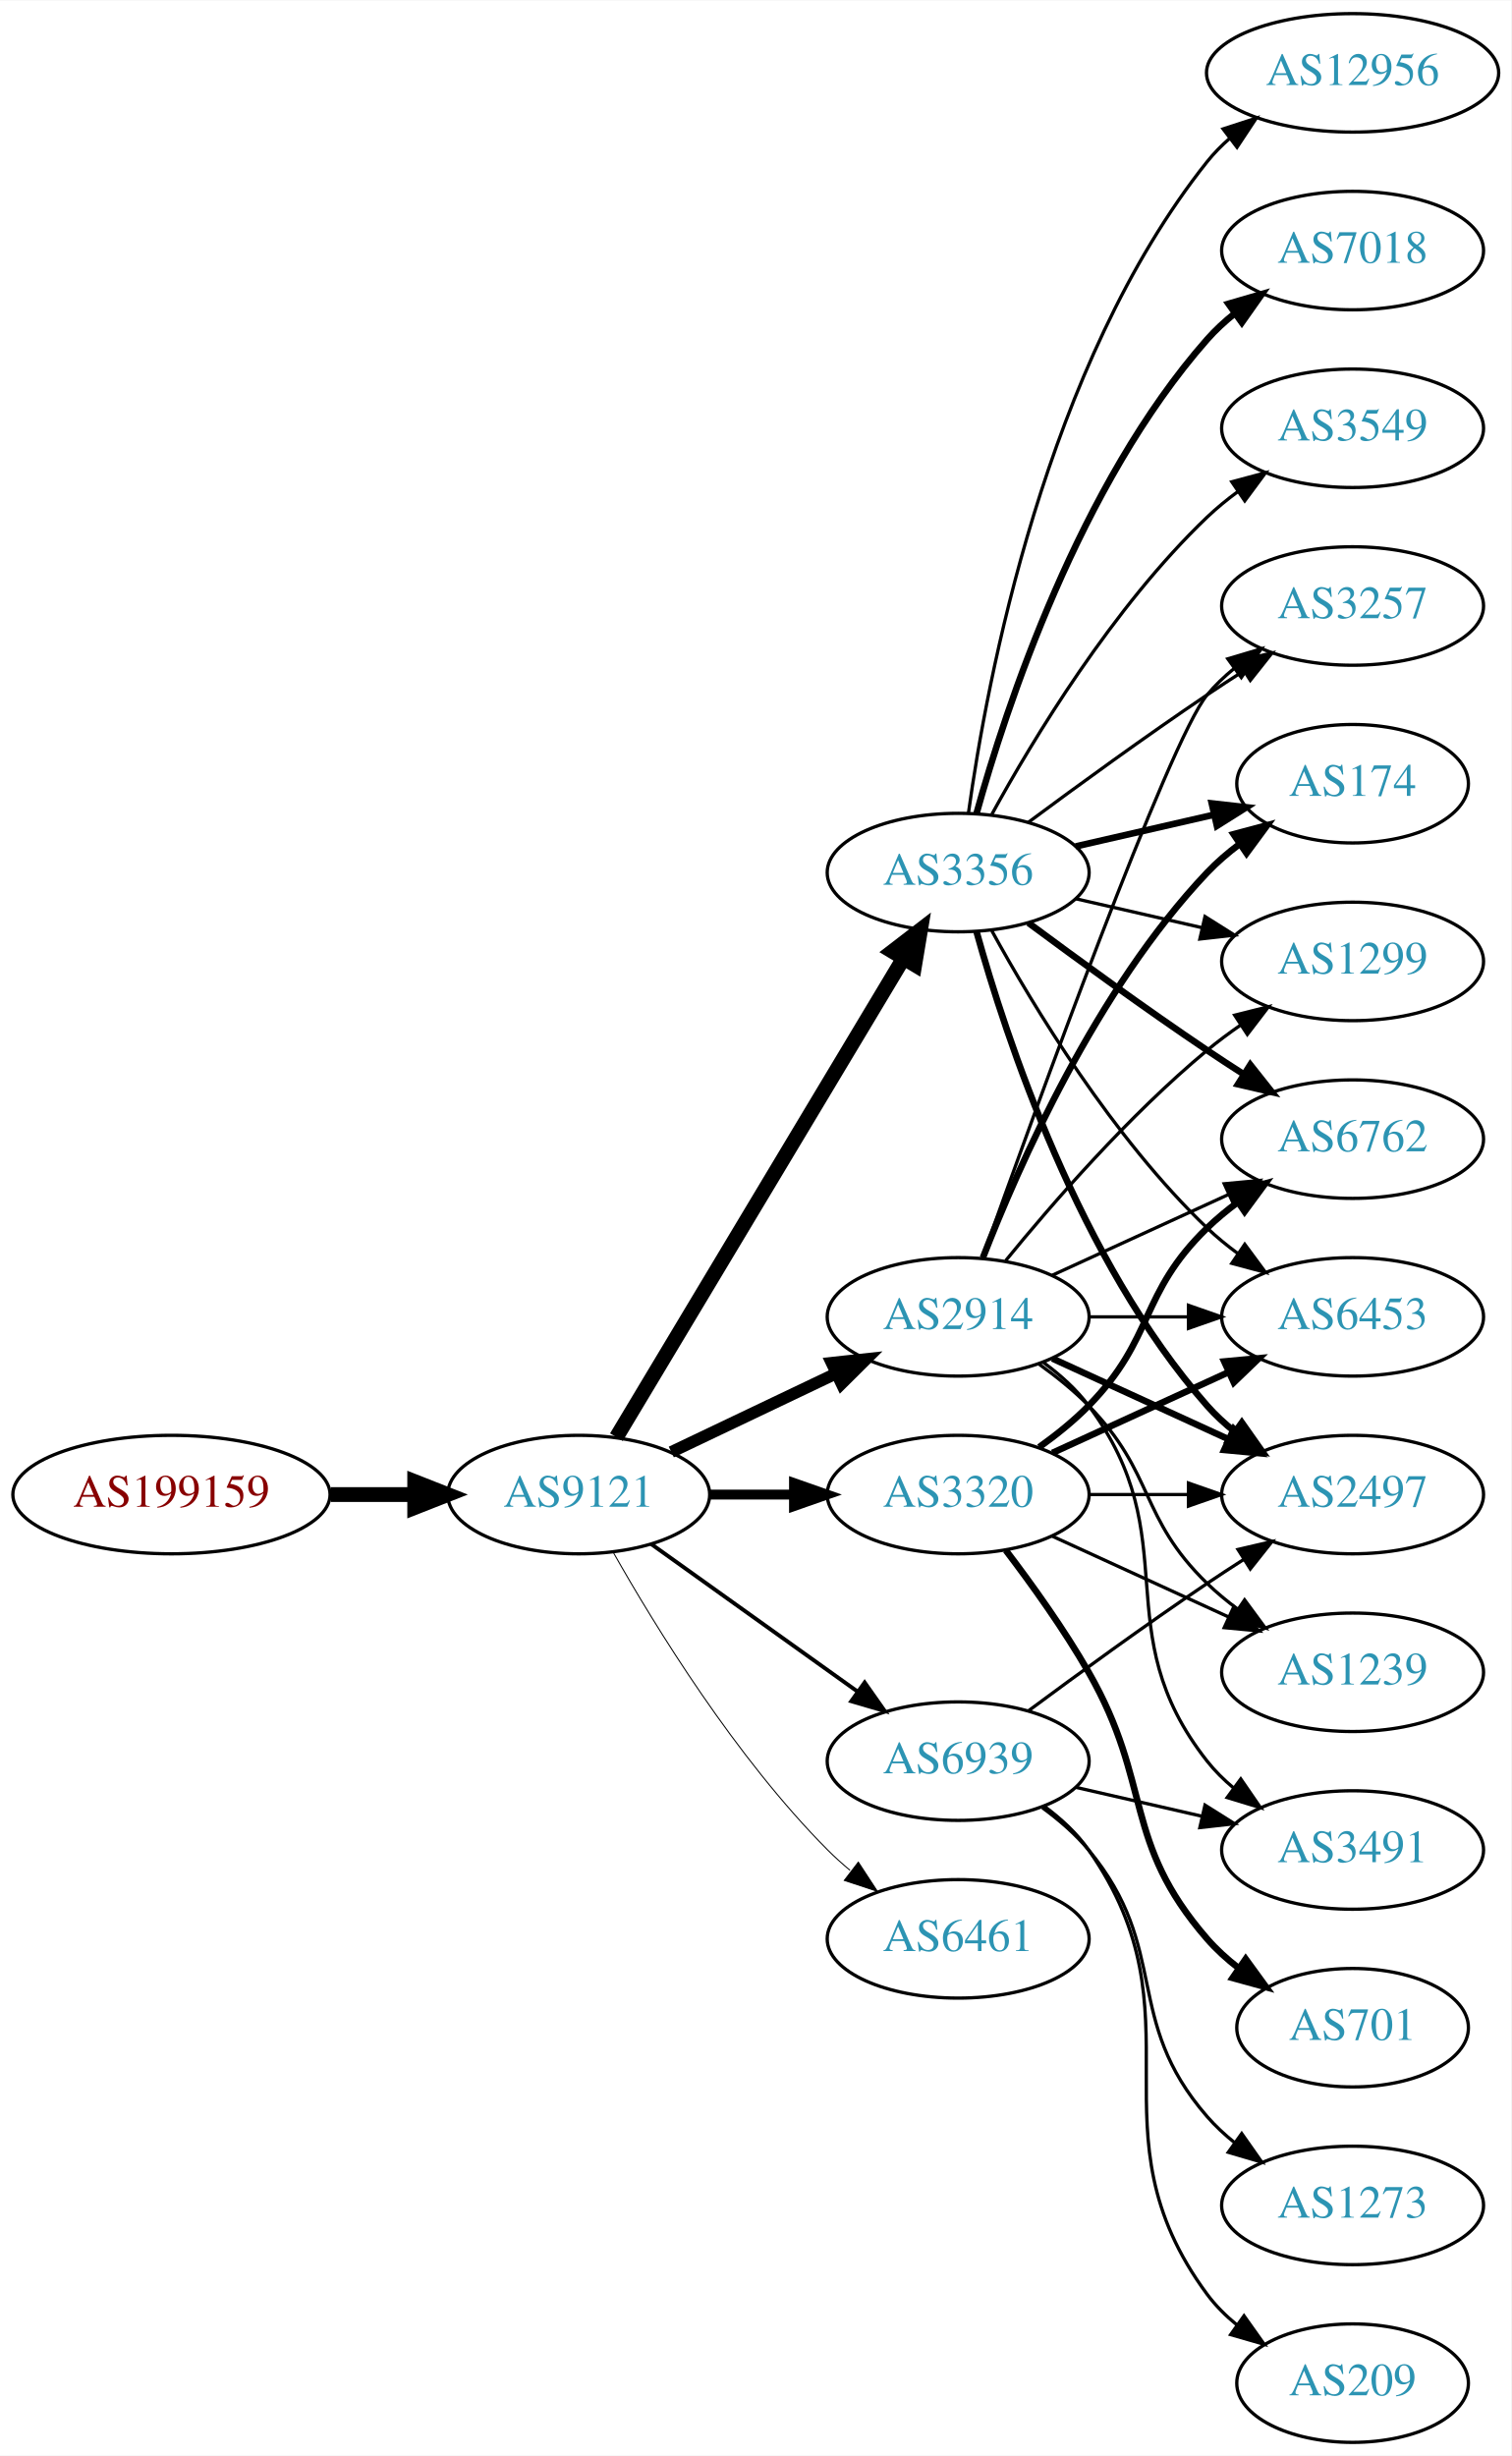
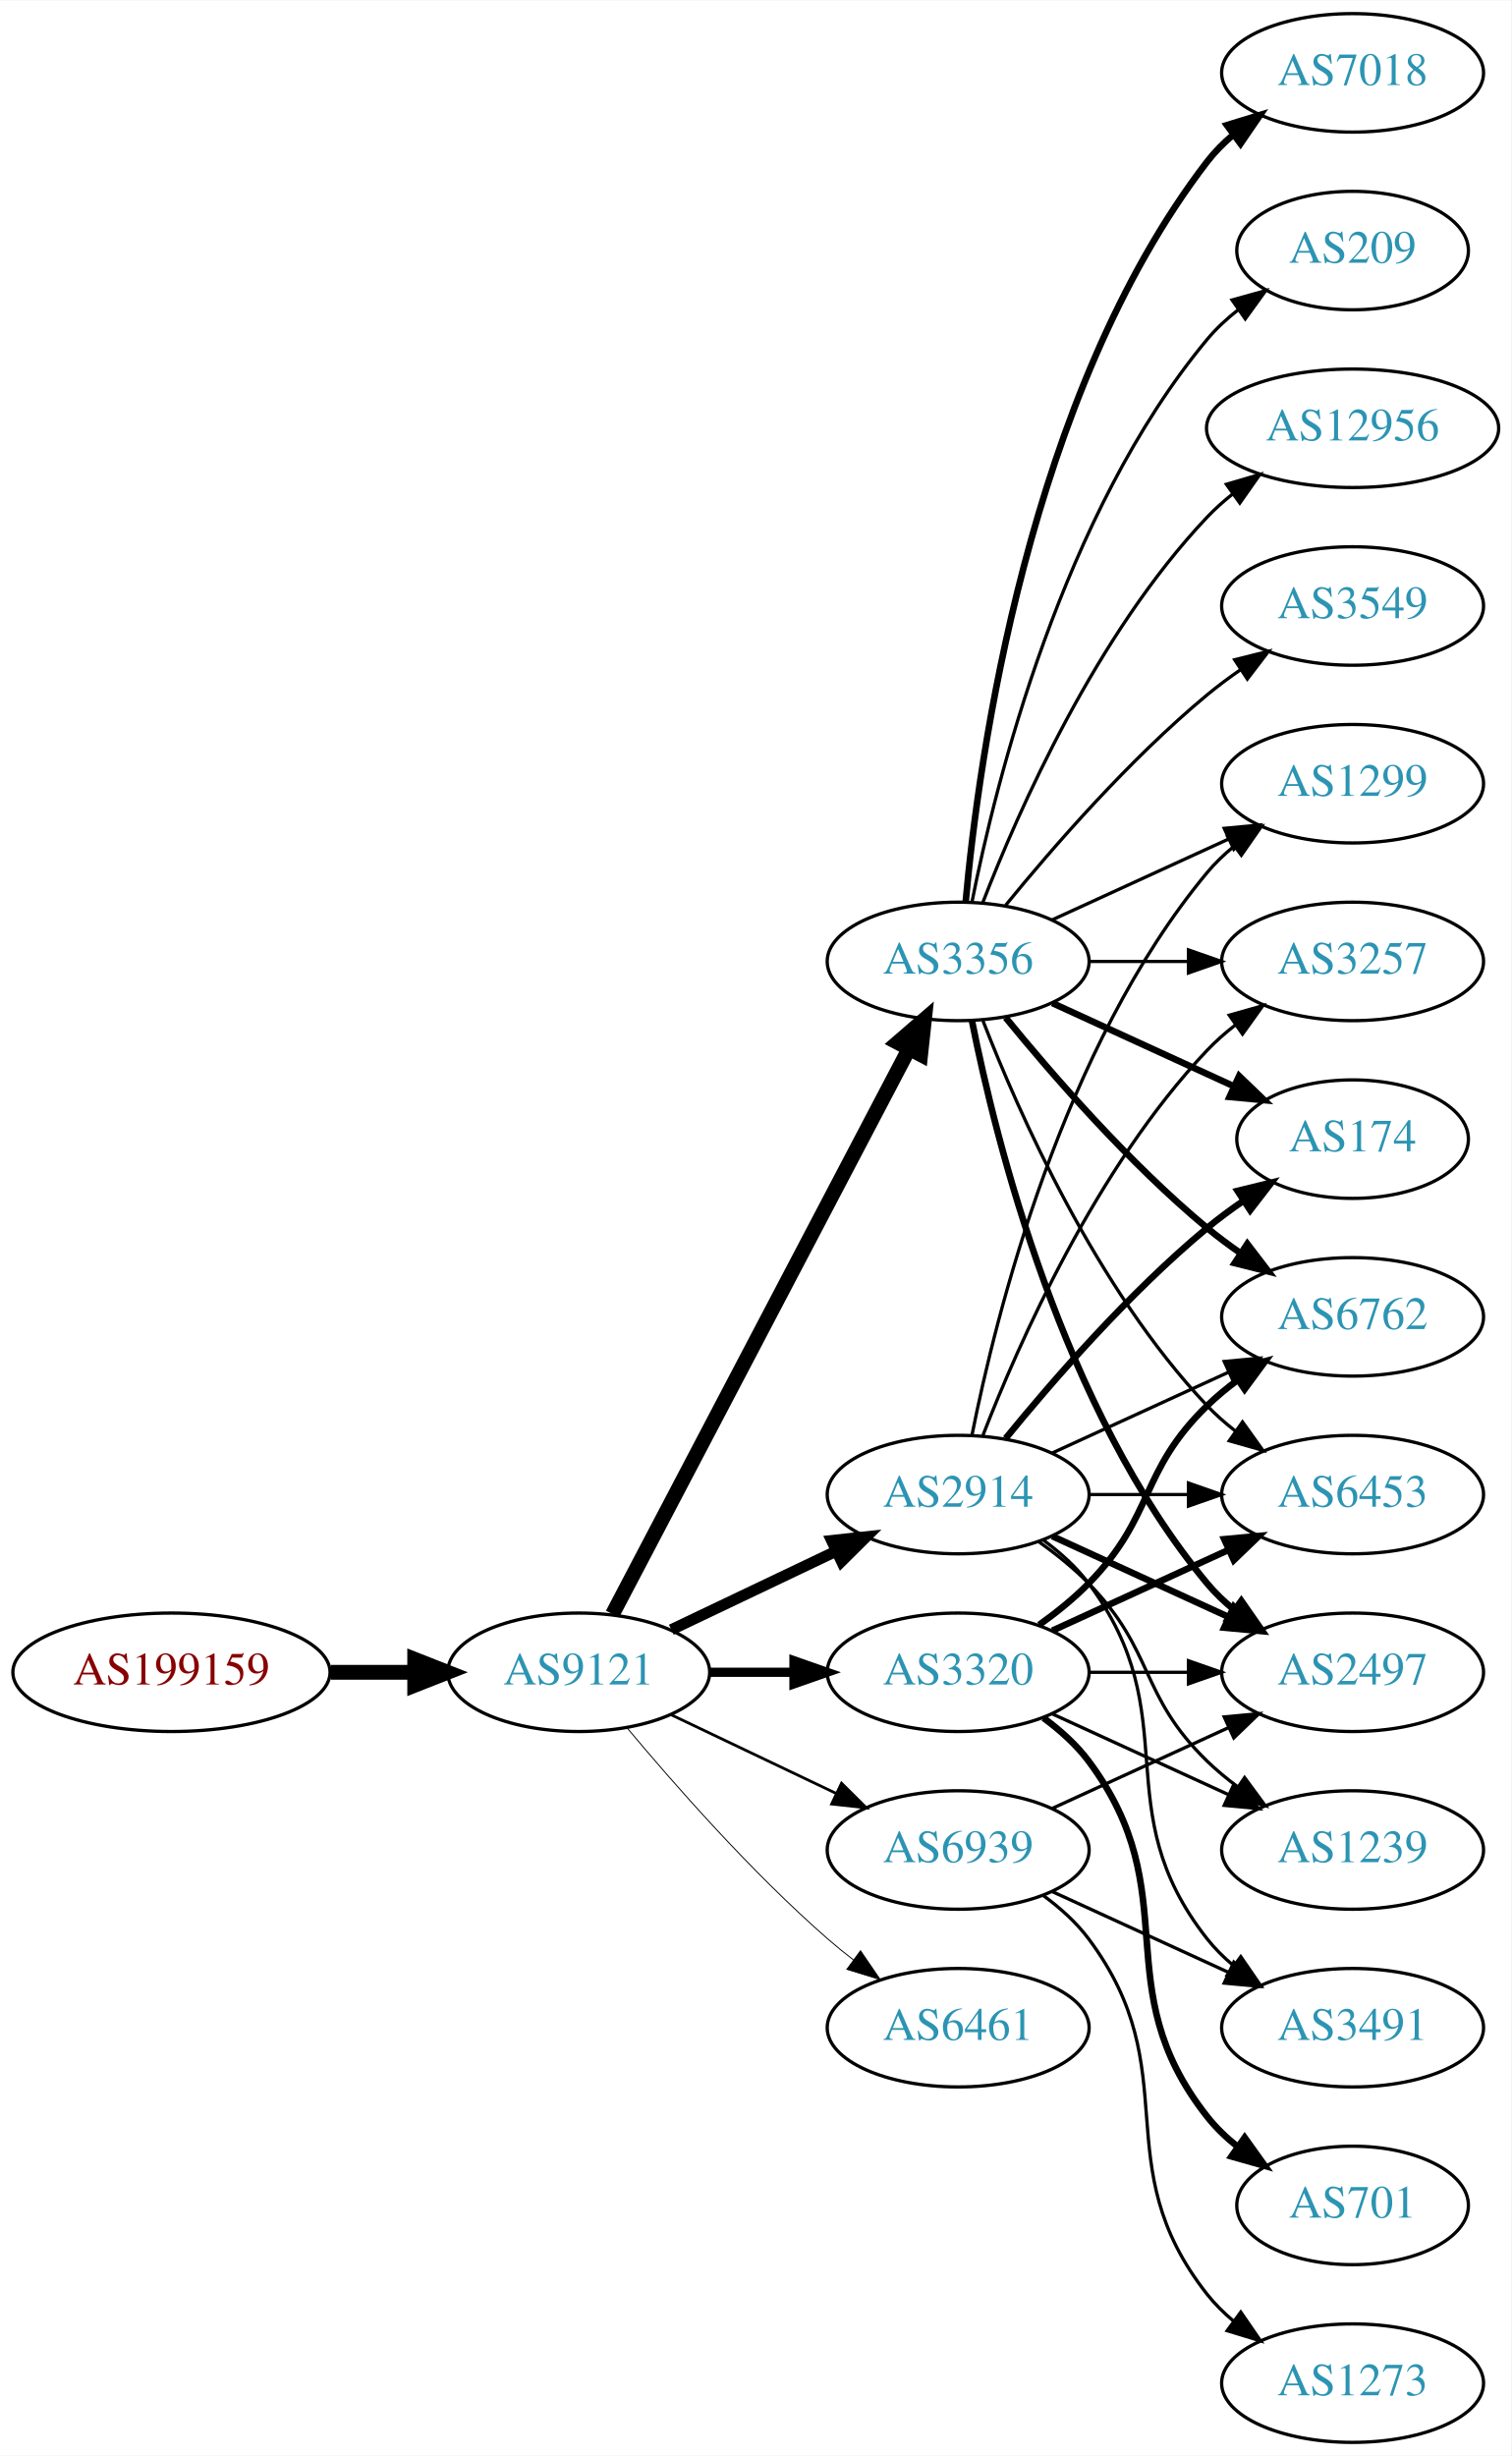
<svg xmlns="http://www.w3.org/2000/svg" xmlns:xlink="http://www.w3.org/1999/xlink" width="459pt" height="746pt" viewBox="0.00 0.00 459.17 746.00">
  <g id="graph0" class="graph" transform="scale(1 1) rotate(0) translate(4 742)">
    <polygon fill="white" stroke="none" points="-4,4 -4,-742 455.17,-742 455.17,4 -4,4" />
    <g id="node1" class="node">
      <g id="a_node1">
        <a xlink:href="/asn/199159" xlink:title="AS199159 ~ powered by ANX [AT]">
-           <ellipse fill="#ffffff" stroke="black" cx="48.096" cy="-288" rx="48.192" ry="18" />
-           <text text-anchor="middle" x="48.096" y="-284.3" font-family="Times,serif" font-size="14.00" fill="#880000">AS199159</text>
+           <ellipse fill="#ffffff" stroke="black" cx="48.096" cy="-234" rx="48.192" ry="18" />
+           <text text-anchor="middle" x="48.096" y="-230.3" font-family="Times,serif" font-size="14.00" fill="#880000">AS199159</text>
        </a>
      </g>
    </g>
    <g id="node2" class="node">
      <g id="a_node2">
        <a xlink:href="/asn/9121" xlink:title="AS9121 ~ TTNet [TR]">
-           <ellipse fill="#ffffff" stroke="black" cx="171.838" cy="-288" rx="39.794" ry="18" />
-           <text text-anchor="middle" x="171.838" y="-284.3" font-family="Times,serif" font-size="14.00" fill="#2c94b3">AS9121</text>
+           <ellipse fill="#ffffff" stroke="black" cx="171.838" cy="-234" rx="39.794" ry="18" />
+           <text text-anchor="middle" x="171.838" y="-230.3" font-family="Times,serif" font-size="14.00" fill="#2c94b3">AS9121</text>
        </a>
      </g>
    </g>
    <g id="edge1" class="edge">
-       <path fill="none" stroke="black" stroke-width="4.5" d="M96.513,-288C104.867,-288 113.577,-288 121.969,-288" />
-       <polygon fill="black" stroke="black" stroke-width="4.5" points="122.004,-291.938 132.004,-288 122.004,-284.063 122.004,-291.938" />
+       <path fill="none" stroke="black" stroke-width="4.5" d="M96.513,-234C104.867,-234 113.577,-234 121.969,-234" />
+       <polygon fill="black" stroke="black" stroke-width="4.5" points="122.004,-237.938 132.004,-234 122.004,-230.063 122.004,-237.938" />
    </g>
    <g id="node3" class="node">
      <g id="a_node3">
-         <a xlink:href="/asn/3356" xlink:title="AS3356 ~ Level 3 Parent, LLC [US]">
-           <ellipse fill="#ffffff" stroke="black" cx="287.131" cy="-477" rx="39.794" ry="18" />
-           <text text-anchor="middle" x="287.131" y="-473.3" font-family="Times,serif" font-size="14.00" fill="#2c94b3">AS3356</text>
+         <a xlink:href="/asn/2914" xlink:title="AS2914 ~ NTT America, Inc. [US]">
+           <ellipse fill="#ffffff" stroke="black" cx="287.131" cy="-288" rx="39.794" ry="18" />
+           <text text-anchor="middle" x="287.131" y="-284.3" font-family="Times,serif" font-size="14.00" fill="#2c94b3">AS2914</text>
        </a>
      </g>
    </g>
    <g id="edge2" class="edge">
-       <path fill="none" stroke="black" stroke-width="4.5" d="M183.293,-305.442C203.274,-338.775 246.98,-411.686 270.465,-450.866" />
-       <polygon fill="black" stroke="black" stroke-width="4.5" points="267.182,-453.048 275.701,-459.6 273.937,-448.999 267.182,-453.048" />
+       <path fill="none" stroke="black" stroke-width="3.375" d="M199.974,-246.934C214.968,-254.081 233.789,-263.052 250.013,-270.785" />
+       <polygon fill="black" stroke="black" stroke-width="3.375" points="248.683,-274.028 259.216,-275.171 251.695,-267.709 248.683,-274.028" />
    </g>
    <g id="node4" class="node">
      <g id="a_node4">
-         <a xlink:href="/asn/2914" xlink:title="AS2914 ~ NTT America, Inc. [US]">
-           <ellipse fill="#ffffff" stroke="black" cx="287.131" cy="-342" rx="39.794" ry="18" />
-           <text text-anchor="middle" x="287.131" y="-338.3" font-family="Times,serif" font-size="14.00" fill="#2c94b3">AS2914</text>
+         <a xlink:href="/asn/3356" xlink:title="AS3356 ~ Level 3 Parent, LLC [US]">
+           <ellipse fill="#ffffff" stroke="black" cx="287.131" cy="-450" rx="39.794" ry="18" />
+           <text text-anchor="middle" x="287.131" y="-446.3" font-family="Times,serif" font-size="14.00" fill="#2c94b3">AS3356</text>
        </a>
      </g>
    </g>
    <g id="edge3" class="edge">
-       <path fill="none" stroke="black" stroke-width="3.6" d="M199.974,-300.934C214.968,-308.081 233.789,-317.052 250.013,-324.785" />
-       <polygon fill="black" stroke="black" stroke-width="3.6" points="248.683,-328.028 259.216,-329.171 251.695,-321.709 248.683,-328.028" />
+       <path fill="none" stroke="black" stroke-width="4.5" d="M182.109,-251.676C201.951,-289.505 248.628,-378.499 272.115,-423.278" />
+       <polygon fill="black" stroke="black" stroke-width="4.5" points="268.759,-425.356 276.89,-432.383 275.732,-421.698 268.759,-425.356" />
    </g>
    <g id="node5" class="node">
      <g id="a_node5">
        <a xlink:href="/asn/3320" xlink:title="AS3320 ~ DTAG [DE]">
-           <ellipse fill="#ffffff" stroke="black" cx="287.131" cy="-288" rx="39.794" ry="18" />
-           <text text-anchor="middle" x="287.131" y="-284.3" font-family="Times,serif" font-size="14.00" fill="#2c94b3">AS3320</text>
+           <ellipse fill="#ffffff" stroke="black" cx="287.131" cy="-234" rx="39.794" ry="18" />
+           <text text-anchor="middle" x="287.131" y="-230.3" font-family="Times,serif" font-size="14.00" fill="#2c94b3">AS3320</text>
        </a>
      </g>
    </g>
    <g id="edge4" class="edge">
-       <path fill="none" stroke="black" stroke-width="3" d="M211.51,-288C219.713,-288 228.477,-288 237.009,-288" />
-       <polygon fill="black" stroke="black" stroke-width="3" points="237.248,-291.5 247.248,-288 237.248,-284.5 237.248,-291.5" />
+       <path fill="none" stroke="black" stroke-width="2.812" d="M211.51,-234C219.713,-234 228.477,-234 237.009,-234" />
+       <polygon fill="black" stroke="black" stroke-width="2.812" points="237.248,-237.5 247.248,-234 237.248,-230.5 237.248,-237.5" />
    </g>
    <g id="node6" class="node">
      <g id="a_node6">
        <a xlink:href="/asn/6461" xlink:title="AS6461 ~ Zayo Bandwidth [US]">
-           <ellipse fill="#ffffff" stroke="black" cx="287.131" cy="-153" rx="39.794" ry="18" />
-           <text text-anchor="middle" x="287.131" y="-149.3" font-family="Times,serif" font-size="14.00" fill="#2c94b3">AS6461</text>
+           <ellipse fill="#ffffff" stroke="black" cx="287.131" cy="-126" rx="39.794" ry="18" />
+           <text text-anchor="middle" x="287.131" y="-122.3" font-family="Times,serif" font-size="14.00" fill="#2c94b3">AS6461</text>
        </a>
      </g>
    </g>
    <g id="edge5" class="edge">
-       <path fill="none" stroke="black" stroke-width="0.3" d="M182.298,-270.51C195.08,-247.904 219.512,-208.114 247.484,-180 249.595,-177.879 251.891,-175.812 254.277,-173.829" />
-       <polygon fill="black" stroke="black" stroke-width="0.3" points="256.792,-176.31 262.592,-167.444 252.529,-170.758 256.792,-176.31" />
+       <path fill="none" stroke="black" stroke-width="0.281" d="M186.468,-217.183C200.751,-200.071 224.297,-173.255 247.484,-153 249.95,-150.846 252.589,-148.706 255.286,-146.628" />
+       <polygon fill="black" stroke="black" stroke-width="0.281" points="257.459,-149.375 263.44,-140.63 253.311,-143.736 257.459,-149.375" />
    </g>
    <g id="node7" class="node">
      <g id="a_node7">
        <a xlink:href="/asn/6939" xlink:title="AS6939 ~ Hurricane Electric LLC [US]">
-           <ellipse fill="#ffffff" stroke="black" cx="287.131" cy="-207" rx="39.794" ry="18" />
-           <text text-anchor="middle" x="287.131" y="-203.3" font-family="Times,serif" font-size="14.00" fill="#2c94b3">AS6939</text>
+           <ellipse fill="#ffffff" stroke="black" cx="287.131" cy="-180" rx="39.794" ry="18" />
+           <text text-anchor="middle" x="287.131" y="-176.3" font-family="Times,serif" font-size="14.00" fill="#2c94b3">AS6939</text>
        </a>
      </g>
    </g>
    <g id="edge6" class="edge">
-       <path fill="none" stroke="black" stroke-width="1.2" d="M193.882,-272.954C211.497,-260.361 236.835,-242.245 256.501,-228.184" />
-       <polygon fill="black" stroke="black" stroke-width="1.2" points="258.716,-230.903 264.815,-222.24 254.645,-225.209 258.716,-230.903" />
+       <path fill="none" stroke="black" stroke-width="0.844" d="M199.974,-221.066C214.968,-213.919 233.789,-204.948 250.013,-197.215" />
+       <polygon fill="black" stroke="black" stroke-width="0.844" points="251.695,-200.291 259.216,-192.829 248.683,-193.972 251.695,-200.291" />
    </g>
    <g id="node8" class="node">
      <g id="a_node8">
-         <a xlink:href="/asn/12956" xlink:title="AS12956 ~ TELXIUS [ES]">
-           <ellipse fill="#ffffff" stroke="black" cx="406.973" cy="-720" rx="44.393" ry="18" />
-           <text text-anchor="middle" x="406.973" y="-716.3" font-family="Times,serif" font-size="14.00" fill="#2c94b3">AS12956</text>
-         </a>
-       </g>
-     </g>
-     <g id="edge7" class="edge">
-       <path fill="none" stroke="black" d="M290.27,-495.17C295.77,-534.974 313.596,-631.233 362.777,-693 364.816,-695.56 367.167,-697.944 369.699,-700.149" />
-       <polygon fill="black" stroke="black" points="367.62,-702.965 377.7,-706.227 371.854,-697.391 367.62,-702.965" />
-     </g>
-     <g id="node9" class="node">
-       <g id="a_node9">
-         <a xlink:href="/asn/7018" xlink:title="AS7018 ~ AT&amp;T Services, Inc. [US]">
-           <ellipse fill="#ffffff" stroke="black" cx="406.973" cy="-666" rx="39.794" ry="18" />
-           <text text-anchor="middle" x="406.973" y="-662.3" font-family="Times,serif" font-size="14.00" fill="#2c94b3">AS7018</text>
-         </a>
-       </g>
-     </g>
-     <g id="edge8" class="edge">
-       <path fill="none" stroke="black" stroke-width="2" d="M292.704,-494.946C301.61,-526.995 323.894,-594.842 362.777,-639 365.261,-641.821 368.111,-644.449 371.137,-646.871" />
-       <polygon fill="black" stroke="black" stroke-width="2" points="369.254,-649.828 379.426,-652.791 373.322,-644.131 369.254,-649.828" />
-     </g>
-     <g id="node10" class="node">
-       <g id="a_node10">
-         <a xlink:href="/asn/3257" xlink:title="AS3257 ~ GTT [DE]">
-           <ellipse fill="#ffffff" stroke="black" cx="406.973" cy="-558" rx="39.794" ry="18" />
-           <text text-anchor="middle" x="406.973" y="-554.3" font-family="Times,serif" font-size="14.00" fill="#2c94b3">AS3257</text>
-         </a>
-       </g>
-     </g>
-     <g id="edge9" class="edge">
-       <path fill="none" stroke="black" d="M308.461,-492.277C323.324,-503.304 344.068,-518.407 362.777,-531 366.326,-533.389 370.077,-535.839 373.825,-538.242" />
-       <polygon fill="black" stroke="black" points="372.151,-541.325 382.474,-543.712 375.893,-535.409 372.151,-541.325" />
-     </g>
-     <g id="node11" class="node">
-       <g id="a_node11">
-         <a xlink:href="/asn/174" xlink:title="AS174 ~ Cogent Communications [US]">
-           <ellipse fill="#ffffff" stroke="black" cx="406.973" cy="-504" rx="35.194" ry="18" />
-           <text text-anchor="middle" x="406.973" y="-500.3" font-family="Times,serif" font-size="14.00" fill="#2c94b3">AS174</text>
-         </a>
-       </g>
-     </g>
-     <g id="edge10" class="edge">
-       <path fill="none" stroke="black" stroke-width="2" d="M322.85,-484.955C335.943,-487.955 350.965,-491.396 364.606,-494.522" />
-       <polygon fill="black" stroke="black" stroke-width="2" points="364.184,-498.016 374.713,-496.838 365.747,-491.193 364.184,-498.016" />
+         <a xlink:href="/asn/1299" xlink:title="AS1299 ~ Telia Carrier [EU]">
+           <ellipse fill="#ffffff" stroke="black" cx="406.973" cy="-504" rx="39.794" ry="18" />
+           <text text-anchor="middle" x="406.973" y="-500.3" font-family="Times,serif" font-size="14.00" fill="#2c94b3">AS1299</text>
+         </a>
+       </g>
+     </g>
+     <g id="edge20" class="edge">
+       <path fill="none" stroke="black" d="M291.33,-306.073C298.493,-342.141 318.767,-424.125 362.777,-477 365.182,-479.889 367.979,-482.563 370.971,-485.013" />
+       <polygon fill="black" stroke="black" points="369.059,-487.95 379.214,-490.973 373.161,-482.277 369.059,-487.95" />
    </g>
    <g id="node12" class="node">
      <g id="a_node12">
-         <a xlink:href="/asn/1299" xlink:title="AS1299 ~ Telia Carrier [EU]">
+         <a xlink:href="/asn/3257" xlink:title="AS3257 ~ GTT [DE]">
          <ellipse fill="#ffffff" stroke="black" cx="406.973" cy="-450" rx="39.794" ry="18" />
-           <text text-anchor="middle" x="406.973" y="-446.3" font-family="Times,serif" font-size="14.00" fill="#2c94b3">AS1299</text>
-         </a>
-       </g>
-     </g>
-     <g id="edge11" class="edge">
-       <path fill="none" stroke="black" d="M322.85,-469.045C334.85,-466.296 348.471,-463.175 361.164,-460.267" />
-       <polygon fill="black" stroke="black" points="362.129,-463.636 371.095,-457.991 360.566,-456.813 362.129,-463.636" />
+           <text text-anchor="middle" x="406.973" y="-446.3" font-family="Times,serif" font-size="14.00" fill="#2c94b3">AS3257</text>
+         </a>
+       </g>
+     </g>
+     <g id="edge23" class="edge">
+       <path fill="none" stroke="black" d="M294.654,-305.994C305.404,-333.728 329.062,-387.429 362.777,-423 365.363,-425.728 368.281,-428.294 371.349,-430.677" />
+       <polygon fill="black" stroke="black" points="369.503,-433.658 379.697,-436.543 373.527,-427.93 369.503,-433.658" />
    </g>
    <g id="node13" class="node">
      <g id="a_node13">
        <a xlink:href="/asn/6762" xlink:title="AS6762 ~ TELECOM ITALIA SPARKLE S.p.A. [IT]">
-           <ellipse fill="#ffffff" stroke="black" cx="406.973" cy="-396" rx="39.794" ry="18" />
-           <text text-anchor="middle" x="406.973" y="-392.3" font-family="Times,serif" font-size="14.00" fill="#2c94b3">AS6762</text>
-         </a>
-       </g>
-     </g>
-     <g id="edge12" class="edge">
-       <path fill="none" stroke="black" stroke-width="2" d="M308.461,-461.723C323.324,-450.696 344.068,-435.593 362.777,-423 366.326,-420.611 370.077,-418.161 373.825,-415.758" />
-       <polygon fill="black" stroke="black" stroke-width="2" points="375.893,-418.591 382.474,-410.288 372.151,-412.675 375.893,-418.591" />
+           <ellipse fill="#ffffff" stroke="black" cx="406.973" cy="-342" rx="39.794" ry="18" />
+           <text text-anchor="middle" x="406.973" y="-338.3" font-family="Times,serif" font-size="14.00" fill="#2c94b3">AS6762</text>
+         </a>
+       </g>
+     </g>
+     <g id="edge24" class="edge">
+       <path fill="none" stroke="black" d="M315.76,-300.661C331.717,-307.973 351.987,-317.261 369.27,-325.181" />
+       <polygon fill="black" stroke="black" points="367.969,-328.435 378.518,-329.419 370.885,-322.071 367.969,-328.435" />
    </g>
    <g id="node14" class="node">
      <g id="a_node14">
-         <a xlink:href="/asn/2497" xlink:title="AS2497 ~ Internet Initiative Japan Inc. [JP]">
+         <a xlink:href="/asn/6453" xlink:title="AS6453 ~ TATA COMMUNICATIONS (AMERICA) INC [US]">
          <ellipse fill="#ffffff" stroke="black" cx="406.973" cy="-288" rx="39.794" ry="18" />
-           <text text-anchor="middle" x="406.973" y="-284.3" font-family="Times,serif" font-size="14.00" fill="#2c94b3">AS2497</text>
-         </a>
-       </g>
-     </g>
-     <g id="edge13" class="edge">
-       <path fill="none" stroke="black" stroke-width="2" d="M292.704,-459.054C301.61,-427.005 323.894,-359.158 362.777,-315 365.261,-312.179 368.111,-309.551 371.137,-307.129" />
-       <polygon fill="black" stroke="black" stroke-width="2" points="373.322,-309.869 379.426,-301.209 369.254,-304.172 373.322,-309.869" />
+           <text text-anchor="middle" x="406.973" y="-284.3" font-family="Times,serif" font-size="14.00" fill="#2c94b3">AS6453</text>
+         </a>
+       </g>
+     </g>
+     <g id="edge21" class="edge">
+       <path fill="none" stroke="black" d="M327.044,-288C336.597,-288 346.947,-288 356.909,-288" />
+       <polygon fill="black" stroke="black" points="357.102,-291.5 367.102,-288 357.102,-284.5 357.102,-291.5" />
    </g>
    <g id="node15" class="node">
      <g id="a_node15">
-         <a xlink:href="/asn/3549" xlink:title="AS3549 ~ Level 3 Parent, LLC [US]">
-           <ellipse fill="#ffffff" stroke="black" cx="406.973" cy="-612" rx="39.794" ry="18" />
-           <text text-anchor="middle" x="406.973" y="-608.3" font-family="Times,serif" font-size="14.00" fill="#2c94b3">AS3549</text>
-         </a>
-       </g>
-     </g>
-     <g id="edge14" class="edge">
-       <path fill="none" stroke="black" d="M297.372,-494.713C309.918,-517.561 334.095,-557.611 362.777,-585 365.646,-587.739 368.834,-590.347 372.144,-592.785" />
-       <polygon fill="black" stroke="black" points="370.267,-595.742 380.503,-598.477 374.207,-589.956 370.267,-595.742" />
+         <a xlink:href="/asn/174" xlink:title="AS174 ~ Cogent Communications [US]">
+           <ellipse fill="#ffffff" stroke="black" cx="406.973" cy="-396" rx="35.194" ry="18" />
+           <text text-anchor="middle" x="406.973" y="-392.3" font-family="Times,serif" font-size="14.00" fill="#2c94b3">AS174</text>
+         </a>
+       </g>
+     </g>
+     <g id="edge17" class="edge">
+       <path fill="none" stroke="black" stroke-width="2" d="M301.55,-305.065C315.665,-322.375 339.079,-349.345 362.777,-369 366.241,-371.872 370.033,-374.669 373.888,-377.308" />
+       <polygon fill="black" stroke="black" stroke-width="2" points="372.03,-380.275 382.32,-382.797 375.849,-374.408 372.03,-380.275" />
    </g>
    <g id="node16" class="node">
      <g id="a_node16">
-         <a xlink:href="/asn/6453" xlink:title="AS6453 ~ TATA COMMUNICATIONS (AMERICA) INC [US]">
-           <ellipse fill="#ffffff" stroke="black" cx="406.973" cy="-342" rx="39.794" ry="18" />
-           <text text-anchor="middle" x="406.973" y="-338.3" font-family="Times,serif" font-size="14.00" fill="#2c94b3">AS6453</text>
-         </a>
-       </g>
+         <a xlink:href="/asn/2497" xlink:title="AS2497 ~ Internet Initiative Japan Inc. [JP]">
+           <ellipse fill="#ffffff" stroke="black" cx="406.973" cy="-234" rx="39.794" ry="18" />
+           <text text-anchor="middle" x="406.973" y="-230.3" font-family="Times,serif" font-size="14.00" fill="#2c94b3">AS2497</text>
+         </a>
+       </g>
+     </g>
+     <g id="edge19" class="edge">
+       <path fill="none" stroke="black" stroke-width="2" d="M315.76,-275.339C331.717,-268.027 351.987,-258.739 369.27,-250.819" />
+       <polygon fill="black" stroke="black" stroke-width="2" points="370.885,-253.929 378.518,-246.581 367.969,-247.565 370.885,-253.929" />
+     </g>
+     <g id="node18" class="node">
+       <g id="a_node18">
+         <a xlink:href="/asn/3491" xlink:title="AS3491 ~ PCCW Global, Inc. [US]">
+           <ellipse fill="#ffffff" stroke="black" cx="406.973" cy="-126" rx="39.794" ry="18" />
+           <text text-anchor="middle" x="406.973" y="-122.3" font-family="Times,serif" font-size="14.00" fill="#2c94b3">AS3491</text>
+         </a>
+       </g>
+     </g>
+     <g id="edge18" class="edge">
+       <path fill="none" stroke="black" d="M313.062,-274.118C318.138,-270.389 323.056,-265.984 326.777,-261 357.049,-220.458 331.479,-192.754 362.777,-153 365.102,-150.047 367.846,-147.33 370.805,-144.853" />
+       <polygon fill="black" stroke="black" points="372.998,-147.585 379.002,-138.855 368.865,-141.936 372.998,-147.585" />
+     </g>
+     <g id="node19" class="node">
+       <g id="a_node19">
+         <a xlink:href="/asn/1239" xlink:title="AS1239 ~ Sprint [US]">
+           <ellipse fill="#ffffff" stroke="black" cx="406.973" cy="-180" rx="39.794" ry="18" />
+           <text text-anchor="middle" x="406.973" y="-176.3" font-family="Times,serif" font-size="14.00" fill="#2c94b3">AS1239</text>
+         </a>
+       </g>
+     </g>
+     <g id="edge22" class="edge">
+       <path fill="none" stroke="black" d="M311.725,-273.611C316.981,-269.852 322.313,-265.563 326.777,-261 346.95,-240.383 342.084,-227.094 362.777,-207 365.623,-204.237 368.796,-201.614 372.096,-199.166" />
+       <polygon fill="black" stroke="black" points="374.162,-201.994 380.444,-193.462 370.213,-196.214 374.162,-201.994" />
+     </g>
+     <g id="edge7" class="edge">
+       <path fill="none" stroke="black" d="M315.76,-462.661C331.717,-469.973 351.987,-479.261 369.27,-487.181" />
+       <polygon fill="black" stroke="black" points="367.969,-490.435 378.518,-491.419 370.885,-484.071 367.969,-490.435" />
+     </g>
+     <g id="node9" class="node">
+       <g id="a_node9">
+         <a xlink:href="/asn/12956" xlink:title="AS12956 ~ TELXIUS [ES]">
+           <ellipse fill="#ffffff" stroke="black" cx="406.973" cy="-612" rx="44.393" ry="18" />
+           <text text-anchor="middle" x="406.973" y="-608.3" font-family="Times,serif" font-size="14.00" fill="#2c94b3">AS12956</text>
+         </a>
+       </g>
+     </g>
+     <g id="edge8" class="edge">
+       <path fill="none" stroke="black" d="M294.654,-467.994C305.404,-495.728 329.062,-549.429 362.777,-585 365.162,-587.515 367.828,-589.893 370.634,-592.117" />
+       <polygon fill="black" stroke="black" points="368.628,-594.985 378.796,-597.961 372.703,-589.293 368.628,-594.985" />
+     </g>
+     <g id="node10" class="node">
+       <g id="a_node10">
+         <a xlink:href="/asn/3549" xlink:title="AS3549 ~ Level 3 Parent, LLC [US]">
+           <ellipse fill="#ffffff" stroke="black" cx="406.973" cy="-558" rx="39.794" ry="18" />
+           <text text-anchor="middle" x="406.973" y="-554.3" font-family="Times,serif" font-size="14.00" fill="#2c94b3">AS3549</text>
+         </a>
+       </g>
+     </g>
+     <g id="edge9" class="edge">
+       <path fill="none" stroke="black" d="M301.55,-467.065C315.665,-484.375 339.079,-511.345 362.777,-531 365.994,-533.668 369.494,-536.27 373.065,-538.741" />
+       <polygon fill="black" stroke="black" points="371.143,-541.666 381.421,-544.236 374.988,-535.817 371.143,-541.666" />
+     </g>
+     <g id="node11" class="node">
+       <g id="a_node11">
+         <a xlink:href="/asn/7018" xlink:title="AS7018 ~ AT&amp;T Services, Inc. [US]">
+           <ellipse fill="#ffffff" stroke="black" cx="406.973" cy="-720" rx="39.794" ry="18" />
+           <text text-anchor="middle" x="406.973" y="-716.3" font-family="Times,serif" font-size="14.00" fill="#2c94b3">AS7018</text>
+         </a>
+       </g>
+     </g>
+     <g id="edge10" class="edge">
+       <path fill="none" stroke="black" stroke-width="2" d="M289.415,-468.117C293.313,-511.332 308.33,-622.131 362.777,-693 365.067,-695.981 367.787,-698.716 370.732,-701.205" />
+       <polygon fill="black" stroke="black" stroke-width="2" points="368.778,-704.113 378.908,-707.218 372.926,-698.473 368.778,-704.113" />
+     </g>
+     <g id="edge11" class="edge">
+       <path fill="none" stroke="black" d="M327.044,-450C336.597,-450 346.947,-450 356.909,-450" />
+       <polygon fill="black" stroke="black" points="357.102,-453.5 367.102,-450 357.102,-446.5 357.102,-453.5" />
+     </g>
+     <g id="edge12" class="edge">
+       <path fill="none" stroke="black" stroke-width="2" d="M301.55,-432.935C315.665,-415.625 339.079,-388.655 362.777,-369 365.994,-366.332 369.494,-363.73 373.065,-361.259" />
+       <polygon fill="black" stroke="black" stroke-width="2" points="374.988,-364.183 381.421,-355.764 371.143,-358.334 374.988,-364.183" />
+     </g>
+     <g id="edge13" class="edge">
+       <path fill="none" stroke="black" d="M294.654,-432.006C305.404,-404.272 329.062,-350.571 362.777,-315 365.363,-312.272 368.281,-309.706 371.349,-307.323" />
+       <polygon fill="black" stroke="black" points="373.527,-310.07 379.697,-301.457 369.503,-304.342 373.527,-310.07" />
+     </g>
+     <g id="edge14" class="edge">
+       <path fill="none" stroke="black" stroke-width="2" d="M315.76,-437.339C332.176,-429.817 353.158,-420.202 370.754,-412.139" />
+       <polygon fill="black" stroke="black" stroke-width="2" points="372.499,-415.189 380.132,-407.842 369.583,-408.826 372.499,-415.189" />
    </g>
    <g id="edge15" class="edge">
-       <path fill="none" stroke="black" d="M297.372,-459.287C309.918,-436.439 334.095,-396.389 362.777,-369 365.646,-366.261 368.834,-363.653 372.144,-361.215" />
-       <polygon fill="black" stroke="black" points="374.207,-364.044 380.503,-355.523 370.267,-358.258 374.207,-364.044" />
-     </g>
-     <g id="edge17" class="edge">
-       <path fill="none" stroke="black" d="M294.461,-359.86C310.302,-404.267 351.211,-517.103 362.777,-531 365.182,-533.889 367.979,-536.563 370.971,-539.013" />
-       <polygon fill="black" stroke="black" points="369.059,-541.95 379.214,-544.973 373.161,-536.277 369.059,-541.95" />
-     </g>
-     <g id="edge16" class="edge">
-       <path fill="none" stroke="black" stroke-width="2" d="M294.654,-359.994C305.404,-387.728 329.062,-441.429 362.777,-477 365.72,-480.105 369.094,-483.001 372.629,-485.655" />
-       <polygon fill="black" stroke="black" stroke-width="2" points="370.815,-488.654 381.048,-491.397 374.759,-482.871 370.815,-488.654" />
-     </g>
-     <g id="edge18" class="edge">
-       <path fill="none" stroke="black" d="M301.55,-359.065C315.665,-376.375 339.079,-403.345 362.777,-423 365.994,-425.668 369.494,-428.27 373.065,-430.741" />
-       <polygon fill="black" stroke="black" points="371.143,-433.666 381.421,-436.236 374.988,-427.817 371.143,-433.666" />
-     </g>
-     <g id="edge23" class="edge">
-       <path fill="none" stroke="black" d="M315.76,-354.661C331.717,-361.973 351.987,-371.261 369.27,-379.181" />
-       <polygon fill="black" stroke="black" points="367.969,-382.435 378.518,-383.419 370.885,-376.071 367.969,-382.435" />
-     </g>
-     <g id="edge20" class="edge">
-       <path fill="none" stroke="black" stroke-width="2" d="M315.76,-329.339C331.717,-322.027 351.987,-312.739 369.27,-304.819" />
-       <polygon fill="black" stroke="black" stroke-width="2" points="370.885,-307.929 378.518,-300.581 367.969,-301.565 370.885,-307.929" />
-     </g>
-     <g id="edge22" class="edge">
-       <path fill="none" stroke="black" d="M327.044,-342C336.597,-342 346.947,-342 356.909,-342" />
-       <polygon fill="black" stroke="black" points="357.102,-345.5 367.102,-342 357.102,-338.5 357.102,-345.5" />
+       <path fill="none" stroke="black" stroke-width="2" d="M291.33,-431.927C298.493,-395.859 318.767,-313.875 362.777,-261 365.182,-258.111 367.979,-255.437 370.971,-252.987" />
+       <polygon fill="black" stroke="black" stroke-width="2" points="373.161,-255.723 379.214,-247.027 369.059,-250.05 373.161,-255.723" />
    </g>
    <g id="node17" class="node">
      <g id="a_node17">
-         <a xlink:href="/asn/3491" xlink:title="AS3491 ~ PCCW Global, Inc. [US]">
-           <ellipse fill="#ffffff" stroke="black" cx="406.973" cy="-180" rx="39.794" ry="18" />
-           <text text-anchor="middle" x="406.973" y="-176.3" font-family="Times,serif" font-size="14.00" fill="#2c94b3">AS3491</text>
-         </a>
-       </g>
-     </g>
-     <g id="edge19" class="edge">
-       <path fill="none" stroke="black" d="M313.062,-328.118C318.138,-324.389 323.056,-319.984 326.777,-315 357.049,-274.458 331.479,-246.754 362.777,-207 365.102,-204.047 367.846,-201.33 370.805,-198.853" />
-       <polygon fill="black" stroke="black" points="372.998,-201.585 379.002,-192.855 368.865,-195.936 372.998,-201.585" />
-     </g>
-     <g id="node18" class="node">
-       <g id="a_node18">
-         <a xlink:href="/asn/1239" xlink:title="AS1239 ~ Sprint [US]">
-           <ellipse fill="#ffffff" stroke="black" cx="406.973" cy="-234" rx="39.794" ry="18" />
-           <text text-anchor="middle" x="406.973" y="-230.3" font-family="Times,serif" font-size="14.00" fill="#2c94b3">AS1239</text>
-         </a>
-       </g>
-     </g>
-     <g id="edge21" class="edge">
-       <path fill="none" stroke="black" d="M311.725,-327.611C316.981,-323.852 322.313,-319.563 326.777,-315 346.95,-294.383 342.084,-281.094 362.777,-261 365.623,-258.237 368.796,-255.614 372.096,-253.166" />
-       <polygon fill="black" stroke="black" points="374.162,-255.994 380.444,-247.462 370.213,-250.214 374.162,-255.994" />
-     </g>
-     <g id="edge27" class="edge">
-       <path fill="none" stroke="black" stroke-width="2" d="M311.725,-302.389C316.981,-306.148 322.313,-310.437 326.777,-315 346.95,-335.617 342.084,-348.906 362.777,-369 365.623,-371.763 368.796,-374.386 372.096,-376.834" />
-       <polygon fill="black" stroke="black" stroke-width="2" points="370.213,-379.786 380.444,-382.538 374.162,-374.006 370.213,-379.786" />
+         <a xlink:href="/asn/209" xlink:title="AS209 ~ CenturyLink Communications, LLC [US]">
+           <ellipse fill="#ffffff" stroke="black" cx="406.973" cy="-666" rx="35.194" ry="18" />
+           <text text-anchor="middle" x="406.973" y="-662.3" font-family="Times,serif" font-size="14.00" fill="#2c94b3">AS209</text>
+         </a>
+       </g>
+     </g>
+     <g id="edge16" class="edge">
+       <path fill="none" stroke="black" d="M291.33,-468.073C298.493,-504.141 318.767,-586.125 362.777,-639 365.514,-642.288 368.759,-645.298 372.223,-648.017" />
+       <polygon fill="black" stroke="black" points="370.358,-650.983 380.564,-653.827 374.359,-645.239 370.358,-650.983" />
+     </g>
+     <g id="edge28" class="edge">
+       <path fill="none" stroke="black" stroke-width="2" d="M311.725,-248.389C316.981,-252.148 322.313,-256.437 326.777,-261 346.95,-281.617 342.084,-294.906 362.777,-315 365.623,-317.763 368.796,-320.386 372.096,-322.834" />
+       <polygon fill="black" stroke="black" stroke-width="2" points="370.213,-325.786 380.444,-328.538 374.162,-320.006 370.213,-325.786" />
+     </g>
+     <g id="edge29" class="edge">
+       <path fill="none" stroke="black" stroke-width="2" d="M315.76,-246.661C331.717,-253.973 351.987,-263.261 369.27,-271.181" />
+       <polygon fill="black" stroke="black" stroke-width="2" points="367.969,-274.435 378.518,-275.419 370.885,-268.071 367.969,-274.435" />
+     </g>
+     <g id="edge26" class="edge">
+       <path fill="none" stroke="black" d="M327.044,-234C336.597,-234 346.947,-234 356.909,-234" />
+       <polygon fill="black" stroke="black" points="357.102,-237.5 367.102,-234 357.102,-230.5 357.102,-237.5" />
    </g>
    <g id="edge25" class="edge">
-       <path fill="none" stroke="black" d="M327.044,-288C336.597,-288 346.947,-288 356.909,-288" />
-       <polygon fill="black" stroke="black" points="357.102,-291.5 367.102,-288 357.102,-284.5 357.102,-291.5" />
-     </g>
-     <g id="edge28" class="edge">
-       <path fill="none" stroke="black" stroke-width="2" d="M315.76,-300.661C331.717,-307.973 351.987,-317.261 369.27,-325.181" />
-       <polygon fill="black" stroke="black" stroke-width="2" points="367.969,-328.435 378.518,-329.419 370.885,-322.071 367.969,-328.435" />
-     </g>
-     <g id="edge24" class="edge">
-       <path fill="none" stroke="black" d="M315.76,-275.339C331.717,-268.027 351.987,-258.739 369.27,-250.819" />
-       <polygon fill="black" stroke="black" points="370.885,-253.929 378.518,-246.581 367.969,-247.565 370.885,-253.929" />
-     </g>
-     <g id="node19" class="node">
-       <g id="a_node19">
-         <a xlink:href="/asn/701" xlink:title="AS701 ~ UUNET [US]">
-           <ellipse fill="#ffffff" stroke="black" cx="406.973" cy="-126" rx="35.194" ry="18" />
-           <text text-anchor="middle" x="406.973" y="-122.3" font-family="Times,serif" font-size="14.00" fill="#2c94b3">AS701</text>
-         </a>
-       </g>
-     </g>
-     <g id="edge26" class="edge">
-       <path fill="none" stroke="black" stroke-width="2" d="M301.592,-271.087C309.485,-260.73 319.335,-247.008 326.777,-234 346.342,-199.806 336.943,-182.742 362.777,-153 365.583,-149.77 368.87,-146.797 372.358,-144.098" />
-       <polygon fill="black" stroke="black" stroke-width="2" points="374.492,-146.878 380.725,-138.31 370.51,-141.121 374.492,-146.878" />
-     </g>
-     <g id="edge29" class="edge">
-       <path fill="none" stroke="black" d="M308.461,-222.277C323.324,-233.304 344.068,-248.407 362.777,-261 366.326,-263.389 370.077,-265.839 373.825,-268.242" />
-       <polygon fill="black" stroke="black" points="372.151,-271.325 382.474,-273.712 375.893,-265.409 372.151,-271.325" />
-     </g>
-     <g id="edge30" class="edge">
-       <path fill="none" stroke="black" d="M322.85,-199.045C334.85,-196.296 348.471,-193.175 361.164,-190.267" />
-       <polygon fill="black" stroke="black" points="362.129,-193.636 371.095,-187.991 360.566,-186.813 362.129,-193.636" />
+       <path fill="none" stroke="black" d="M315.76,-221.339C331.717,-214.027 351.987,-204.739 369.27,-196.819" />
+       <polygon fill="black" stroke="black" points="370.885,-199.929 378.518,-192.581 367.969,-193.565 370.885,-199.929" />
    </g>
    <g id="node20" class="node">
      <g id="a_node20">
-         <a xlink:href="/asn/1273" xlink:title="AS1273 ~ Vodafone Group PLC [EU]">
-           <ellipse fill="#ffffff" stroke="black" cx="406.973" cy="-72" rx="39.794" ry="18" />
-           <text text-anchor="middle" x="406.973" y="-68.3" font-family="Times,serif" font-size="14.00" fill="#2c94b3">AS1273</text>
-         </a>
-       </g>
+         <a xlink:href="/asn/701" xlink:title="AS701 ~ UUNET [US]">
+           <ellipse fill="#ffffff" stroke="black" cx="406.973" cy="-72" rx="35.194" ry="18" />
+           <text text-anchor="middle" x="406.973" y="-68.3" font-family="Times,serif" font-size="14.00" fill="#2c94b3">AS701</text>
+         </a>
+       </g>
+     </g>
+     <g id="edge27" class="edge">
+       <path fill="none" stroke="black" stroke-width="2" d="M313.062,-220.118C318.138,-216.389 323.056,-211.984 326.777,-207 357.049,-166.458 331.479,-138.754 362.777,-99 365.424,-95.639 368.613,-92.584 372.044,-89.839" />
+       <polygon fill="black" stroke="black" stroke-width="2" points="374.182,-92.614 380.351,-84 370.157,-86.887 374.182,-92.614" />
+     </g>
+     <g id="edge30" class="edge">
+       <path fill="none" stroke="black" d="M315.76,-192.661C331.717,-199.973 351.987,-209.261 369.27,-217.181" />
+       <polygon fill="black" stroke="black" points="367.969,-220.435 378.518,-221.419 370.885,-214.071 367.969,-220.435" />
    </g>
    <g id="edge31" class="edge">
-       <path fill="none" stroke="black" d="M312.712,-192.844C317.806,-189.128 322.82,-184.799 326.777,-180 351.842,-149.606 336.943,-128.742 362.777,-99 365.242,-96.162 368.079,-93.523 371.097,-91.094" />
-       <polygon fill="black" stroke="black" points="373.283,-93.833 379.375,-85.164 369.207,-88.142 373.283,-93.833" />
+       <path fill="none" stroke="black" d="M315.76,-167.339C331.717,-160.027 351.987,-150.739 369.27,-142.819" />
+       <polygon fill="black" stroke="black" points="370.885,-145.929 378.518,-138.581 367.969,-139.565 370.885,-145.929" />
    </g>
    <g id="node21" class="node">
      <g id="a_node21">
-         <a xlink:href="/asn/209" xlink:title="AS209 ~ CenturyLink Communications, LLC [US]">
-           <ellipse fill="#ffffff" stroke="black" cx="406.973" cy="-18" rx="35.194" ry="18" />
-           <text text-anchor="middle" x="406.973" y="-14.3" font-family="Times,serif" font-size="14.00" fill="#2c94b3">AS209</text>
+         <a xlink:href="/asn/1273" xlink:title="AS1273 ~ Vodafone Group PLC [EU]">
+           <ellipse fill="#ffffff" stroke="black" cx="406.973" cy="-18" rx="39.794" ry="18" />
+           <text text-anchor="middle" x="406.973" y="-14.3" font-family="Times,serif" font-size="14.00" fill="#2c94b3">AS1273</text>
        </a>
      </g>
    </g>
    <g id="edge32" class="edge">
-       <path fill="none" stroke="black" d="M313.29,-193.284C318.355,-189.545 323.21,-185.096 326.777,-180 362.391,-129.131 325.874,-94.941 362.777,-45 365.32,-41.559 368.444,-38.455 371.839,-35.682" />
-       <polygon fill="black" stroke="black" points="373.978,-38.456 380.106,-29.814 369.926,-32.748 373.978,-38.456" />
+       <path fill="none" stroke="black" d="M313.062,-166.118C318.138,-162.389 323.056,-157.984 326.777,-153 357.049,-112.458 331.479,-84.754 362.777,-45 365.102,-42.047 367.846,-39.33 370.805,-36.853" />
+       <polygon fill="black" stroke="black" points="372.998,-39.585 379.002,-30.855 368.865,-33.936 372.998,-39.585" />
    </g>
  </g>
</svg>
